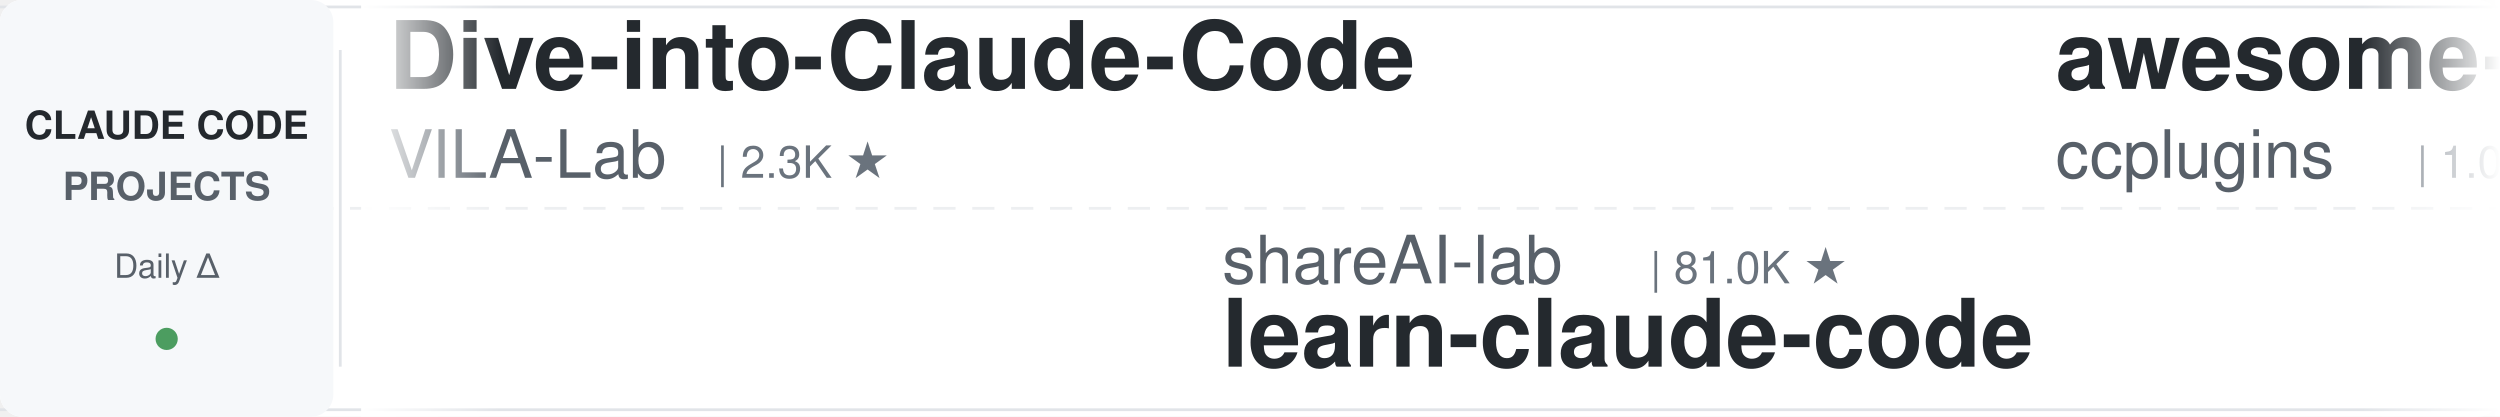
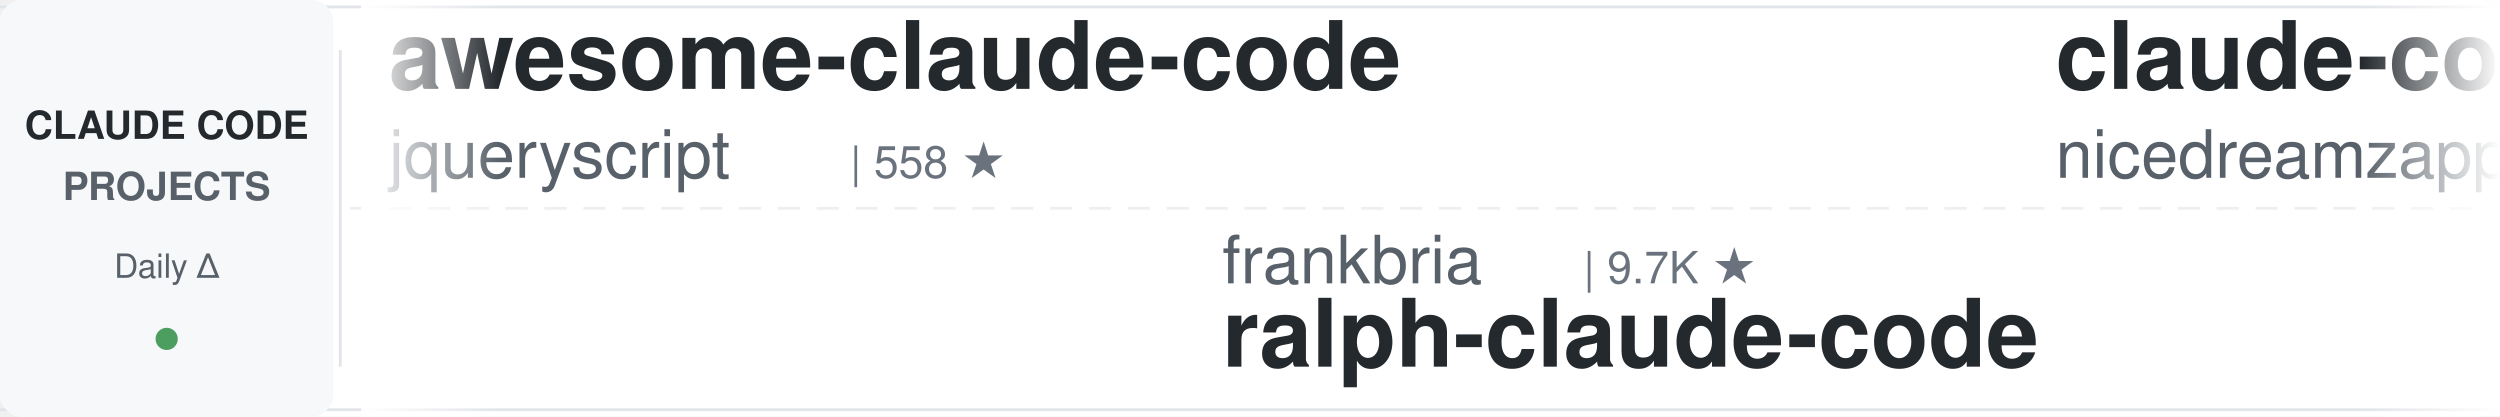
<svg xmlns="http://www.w3.org/2000/svg" width="900" height="150">
  <defs>
    <linearGradient id="leftFade" x1="0%" y1="0%" x2="100%" y2="0%">
      <stop offset="0%" style="stop-color:#ffffff;stop-opacity:1" />
      <stop offset="100%" style="stop-color:#ffffff;stop-opacity:0" />
    </linearGradient>
    <linearGradient id="rightFade" x1="0%" y1="0%" x2="100%" y2="0%">
      <stop offset="0%" style="stop-color:#ffffff;stop-opacity:0" />
      <stop offset="100%" style="stop-color:#ffffff;stop-opacity:1" />
    </linearGradient>
  </defs>
  <rect width="900" height="150" fill="#ffffff" rx="8" />
  <rect x="0" y="2" width="900" height="1" fill="#e1e4e8" />
  <rect x="0" y="147" width="900" height="1" fill="#e1e4e8" />
  <line x1="0" y1="75" x2="900" y2="75" stroke="#e1e4e8" stroke-width="1" stroke-dasharray="8 6" opacity="0.6" />
  <rect x="0" y="0" width="120" height="150" fill="#f6f8fa" rx="8" />
  <text x="60" y="50" font-family="-apple-system, BlinkMacSystemFont, 'Segoe UI', Helvetica, Arial, sans-serif" font-size="14" font-weight="600" fill="#24292e" text-anchor="middle">CLAUDE CODE</text>
  <text x="60" y="72" font-family="-apple-system, BlinkMacSystemFont, 'Segoe UI', Helvetica, Arial, sans-serif" font-size="14" font-weight="600" fill="#586069" text-anchor="middle">PROJECTS</text>
  <text x="60" y="100" font-family="-apple-system, BlinkMacSystemFont, 'Segoe UI', Helvetica, Arial, sans-serif" font-size="12" font-weight="500" fill="#586069" text-anchor="middle">Daily Δ</text>
  <circle cx="60" cy="122" r="4" fill="#22863a" opacity="0.8" />
  <rect x="122" y="18" width="1" height="114" fill="#e1e4e8" />
  <clipPath id="tickerClip">
    <rect x="130" y="0" width="770" height="150" />
  </clipPath>
  <g clip-path="url(#tickerClip)">
    <g id="tickerItems">
      <animateTransform attributeName="transform" attributeType="XML" type="translate" from="0 0" to="-3000 0" dur="54s" repeatCount="indefinite" />
      <g transform="translate(0, 0)">
-         <text x="140" y="32" font-family="-apple-system, BlinkMacSystemFont, 'Segoe UI', Helvetica, Arial, sans-serif" font-size="34" font-weight="600" fill="#24292e">Dive-into-Claude-Code</text>
-         <text x="140" y="64" font-family="-apple-system, BlinkMacSystemFont, 'Segoe UI', Helvetica, Arial, sans-serif" font-size="24" font-weight="400" fill="#586069">VILA-Lab</text>
-         <text x="258" y="64" font-family="-apple-system, BlinkMacSystemFont, 'Segoe UI', Helvetica, Arial, sans-serif" font-size="16" font-weight="500" fill="#6a737d">| 2.3K ★</text>
+         <text x="140" y="32" font-family="-apple-system, BlinkMacSystemFont, 'Segoe UI', Helvetica, Arial, sans-serif" font-size="34" font-weight="600" fill="#24292e">awesome-claude-code</text>
+         <text x="140" y="64" font-family="-apple-system, BlinkMacSystemFont, 'Segoe UI', Helvetica, Arial, sans-serif" font-size="24" font-weight="400" fill="#586069">jqueryscript</text>
+         <text x="306" y="64" font-family="-apple-system, BlinkMacSystemFont, 'Segoe UI', Helvetica, Arial, sans-serif" font-size="16" font-weight="500" fill="#6a737d">| 558 ★</text>
      </g>
      <g transform="translate(300, 0)">
-         <text x="140" y="102" font-family="-apple-system, BlinkMacSystemFont, 'Segoe UI', Helvetica, Arial, sans-serif" font-size="24" font-weight="400" fill="#586069">shareAI-lab</text>
-         <text x="294" y="102" font-family="-apple-system, BlinkMacSystemFont, 'Segoe UI', Helvetica, Arial, sans-serif" font-size="16" font-weight="500" fill="#6a737d">| 81.0K ★</text>
-         <text x="140" y="132" font-family="-apple-system, BlinkMacSystemFont, 'Segoe UI', Helvetica, Arial, sans-serif" font-size="34" font-weight="600" fill="#24292e">learn-claude-code</text>
+         <text x="140" y="102" font-family="-apple-system, BlinkMacSystemFont, 'Segoe UI', Helvetica, Arial, sans-serif" font-size="24" font-weight="400" fill="#586069">frankbria</text>
+         <text x="270" y="102" font-family="-apple-system, BlinkMacSystemFont, 'Segoe UI', Helvetica, Arial, sans-serif" font-size="16" font-weight="500" fill="#6a737d">| 9.7K ★</text>
+         <text x="140" y="132" font-family="-apple-system, BlinkMacSystemFont, 'Segoe UI', Helvetica, Arial, sans-serif" font-size="34" font-weight="600" fill="#24292e">ralph-claude-code</text>
      </g>
      <g transform="translate(600, 0)">
-         <text x="140" y="32" font-family="-apple-system, BlinkMacSystemFont, 'Segoe UI', Helvetica, Arial, sans-serif" font-size="34" font-weight="600" fill="#24292e">awesome-claude-code-plug...</text>
-         <text x="140" y="64" font-family="-apple-system, BlinkMacSystemFont, 'Segoe UI', Helvetica, Arial, sans-serif" font-size="24" font-weight="400" fill="#586069">ccplugins</text>
-         <text x="270" y="64" font-family="-apple-system, BlinkMacSystemFont, 'Segoe UI', Helvetica, Arial, sans-serif" font-size="16" font-weight="500" fill="#6a737d">| 1.0K ★</text>
+         <text x="140" y="32" font-family="-apple-system, BlinkMacSystemFont, 'Segoe UI', Helvetica, Arial, sans-serif" font-size="34" font-weight="600" fill="#24292e">claude-code-local</text>
+         <text x="140" y="64" font-family="-apple-system, BlinkMacSystemFont, 'Segoe UI', Helvetica, Arial, sans-serif" font-size="24" font-weight="400" fill="#586069">nicedreamzapp</text>
+         <text x="318" y="64" font-family="-apple-system, BlinkMacSystemFont, 'Segoe UI', Helvetica, Arial, sans-serif" font-size="16" font-weight="500" fill="#6a737d">| 3.6K ★</text>
      </g>
      <g transform="translate(900, 0)">
-         <text x="140" y="102" font-family="-apple-system, BlinkMacSystemFont, 'Segoe UI', Helvetica, Arial, sans-serif" font-size="24" font-weight="400" fill="#586069">huangserva</text>
-         <text x="282" y="102" font-family="-apple-system, BlinkMacSystemFont, 'Segoe UI', Helvetica, Arial, sans-serif" font-size="16" font-weight="500" fill="#6a737d">| 635 ★</text>
-         <text x="140" y="132" font-family="-apple-system, BlinkMacSystemFont, 'Segoe UI', Helvetica, Arial, sans-serif" font-size="34" font-weight="600" fill="#24292e">claude-code-cli</text>
+         <text x="140" y="102" font-family="-apple-system, BlinkMacSystemFont, 'Segoe UI', Helvetica, Arial, sans-serif" font-size="24" font-weight="400" fill="#586069">digitalsamba</text>
+         <text x="306" y="102" font-family="-apple-system, BlinkMacSystemFont, 'Segoe UI', Helvetica, Arial, sans-serif" font-size="16" font-weight="500" fill="#6a737d">| 2.8K ★</text>
+         <text x="140" y="132" font-family="-apple-system, BlinkMacSystemFont, 'Segoe UI', Helvetica, Arial, sans-serif" font-size="34" font-weight="600" fill="#24292e">claude-code-video-toolki...</text>
      </g>
      <g transform="translate(1200, 0)">
-         <text x="140" y="32" font-family="-apple-system, BlinkMacSystemFont, 'Segoe UI', Helvetica, Arial, sans-serif" font-size="34" font-weight="600" fill="#24292e">claude-code-rev</text>
-         <text x="140" y="64" font-family="-apple-system, BlinkMacSystemFont, 'Segoe UI', Helvetica, Arial, sans-serif" font-size="24" font-weight="400" fill="#586069">oboard</text>
-         <text x="234" y="64" font-family="-apple-system, BlinkMacSystemFont, 'Segoe UI', Helvetica, Arial, sans-serif" font-size="16" font-weight="500" fill="#6a737d">| 3.3K ★</text>
+         <text x="140" y="32" font-family="-apple-system, BlinkMacSystemFont, 'Segoe UI', Helvetica, Arial, sans-serif" font-size="34" font-weight="600" fill="#24292e">claude-code-proxy</text>
+         <text x="140" y="64" font-family="-apple-system, BlinkMacSystemFont, 'Segoe UI', Helvetica, Arial, sans-serif" font-size="24" font-weight="400" fill="#586069">1rgs</text>
+         <text x="210" y="64" font-family="-apple-system, BlinkMacSystemFont, 'Segoe UI', Helvetica, Arial, sans-serif" font-size="16" font-weight="500" fill="#6a737d">| 3.8K ★</text>
      </g>
      <g transform="translate(1500, 0)">
-         <text x="140" y="102" font-family="-apple-system, BlinkMacSystemFont, 'Segoe UI', Helvetica, Arial, sans-serif" font-size="24" font-weight="400" fill="#586069">musistudio</text>
-         <text x="282" y="102" font-family="-apple-system, BlinkMacSystemFont, 'Segoe UI', Helvetica, Arial, sans-serif" font-size="16" font-weight="500" fill="#6a737d">| 38.4K ★</text>
-         <text x="140" y="132" font-family="-apple-system, BlinkMacSystemFont, 'Segoe UI', Helvetica, Arial, sans-serif" font-size="34" font-weight="600" fill="#24292e">claude-code-router</text>
+         <text x="140" y="102" font-family="-apple-system, BlinkMacSystemFont, 'Segoe UI', Helvetica, Arial, sans-serif" font-size="24" font-weight="400" fill="#586069">darcyegb</text>
+         <text x="258" y="102" font-family="-apple-system, BlinkMacSystemFont, 'Segoe UI', Helvetica, Arial, sans-serif" font-size="16" font-weight="500" fill="#6a737d">| 780 ★</text>
+         <text x="140" y="132" font-family="-apple-system, BlinkMacSystemFont, 'Segoe UI', Helvetica, Arial, sans-serif" font-size="34" font-weight="600" fill="#24292e">ClaudeCodeAgents</text>
      </g>
      <g transform="translate(1800, 0)">
-         <text x="140" y="32" font-family="-apple-system, BlinkMacSystemFont, 'Segoe UI', Helvetica, Arial, sans-serif" font-size="34" font-weight="600" fill="#24292e">claude-code-templates</text>
-         <text x="140" y="64" font-family="-apple-system, BlinkMacSystemFont, 'Segoe UI', Helvetica, Arial, sans-serif" font-size="24" font-weight="400" fill="#586069">davila7</text>
-         <text x="246" y="64" font-family="-apple-system, BlinkMacSystemFont, 'Segoe UI', Helvetica, Arial, sans-serif" font-size="16" font-weight="500" fill="#6a737d">| 34.2K ★</text>
+         <text x="140" y="32" font-family="-apple-system, BlinkMacSystemFont, 'Segoe UI', Helvetica, Arial, sans-serif" font-size="34" font-weight="600" fill="#24292e">claude-code-rust</text>
+         <text x="140" y="64" font-family="-apple-system, BlinkMacSystemFont, 'Segoe UI', Helvetica, Arial, sans-serif" font-size="24" font-weight="400" fill="#586069">lorryjovens-hub</text>
+         <text x="342" y="64" font-family="-apple-system, BlinkMacSystemFont, 'Segoe UI', Helvetica, Arial, sans-serif" font-size="16" font-weight="500" fill="#6a737d">| 1.7K ★</text>
      </g>
      <g transform="translate(2100, 0)">
-         <text x="140" y="102" font-family="-apple-system, BlinkMacSystemFont, 'Segoe UI', Helvetica, Arial, sans-serif" font-size="24" font-weight="400" fill="#586069">repowise-dev</text>
-         <text x="306" y="102" font-family="-apple-system, BlinkMacSystemFont, 'Segoe UI', Helvetica, Arial, sans-serif" font-size="16" font-weight="500" fill="#6a737d">| 1.2K ★</text>
-         <text x="140" y="132" font-family="-apple-system, BlinkMacSystemFont, 'Segoe UI', Helvetica, Arial, sans-serif" font-size="34" font-weight="600" fill="#24292e">claude-code-prompts</text>
+         <text x="140" y="102" font-family="-apple-system, BlinkMacSystemFont, 'Segoe UI', Helvetica, Arial, sans-serif" font-size="24" font-weight="400" fill="#586069">ding113</text>
+         <text x="246" y="102" font-family="-apple-system, BlinkMacSystemFont, 'Segoe UI', Helvetica, Arial, sans-serif" font-size="16" font-weight="500" fill="#6a737d">| 3.4K ★</text>
+         <text x="140" y="132" font-family="-apple-system, BlinkMacSystemFont, 'Segoe UI', Helvetica, Arial, sans-serif" font-size="34" font-weight="600" fill="#24292e">claude-code-hub</text>
      </g>
      <g transform="translate(2400, 0)">
-         <text x="140" y="32" font-family="-apple-system, BlinkMacSystemFont, 'Segoe UI', Helvetica, Arial, sans-serif" font-size="34" font-weight="600" fill="#24292e">claude-code-guide</text>
-         <text x="140" y="64" font-family="-apple-system, BlinkMacSystemFont, 'Segoe UI', Helvetica, Arial, sans-serif" font-size="24" font-weight="400" fill="#586069">zebbern</text>
-         <text x="246" y="64" font-family="-apple-system, BlinkMacSystemFont, 'Segoe UI', Helvetica, Arial, sans-serif" font-size="16" font-weight="500" fill="#6a737d">| 4.7K ★</text>
+         <text x="140" y="32" font-family="-apple-system, BlinkMacSystemFont, 'Segoe UI', Helvetica, Arial, sans-serif" font-size="34" font-weight="600" fill="#24292e">Claude-Code-Source-Study</text>
+         <text x="140" y="64" font-family="-apple-system, BlinkMacSystemFont, 'Segoe UI', Helvetica, Arial, sans-serif" font-size="24" font-weight="400" fill="#586069">luyao618</text>
+         <text x="258" y="64" font-family="-apple-system, BlinkMacSystemFont, 'Segoe UI', Helvetica, Arial, sans-serif" font-size="16" font-weight="500" fill="#6a737d">| 1.7K ★</text>
      </g>
      <g transform="translate(2700, 0)">
-         <text x="140" y="102" font-family="-apple-system, BlinkMacSystemFont, 'Segoe UI', Helvetica, Arial, sans-serif" font-size="24" font-weight="400" fill="#586069">Piebald-AI</text>
-         <text x="282" y="102" font-family="-apple-system, BlinkMacSystemFont, 'Segoe UI', Helvetica, Arial, sans-serif" font-size="16" font-weight="500" fill="#6a737d">| 13.2K ★</text>
-         <text x="140" y="132" font-family="-apple-system, BlinkMacSystemFont, 'Segoe UI', Helvetica, Arial, sans-serif" font-size="34" font-weight="600" fill="#24292e">claude-code-system-promp...</text>
+         <text x="140" y="102" font-family="-apple-system, BlinkMacSystemFont, 'Segoe UI', Helvetica, Arial, sans-serif" font-size="24" font-weight="400" fill="#586069">SeemSeam</text>
+         <text x="258" y="102" font-family="-apple-system, BlinkMacSystemFont, 'Segoe UI', Helvetica, Arial, sans-serif" font-size="16" font-weight="500" fill="#6a737d">| 3.6K ★</text>
+         <text x="140" y="132" font-family="-apple-system, BlinkMacSystemFont, 'Segoe UI', Helvetica, Arial, sans-serif" font-size="34" font-weight="600" fill="#24292e">claude_codex_bridge</text>
      </g>
      <g transform="translate(3000, 0)">
-         <text x="140" y="32" font-family="-apple-system, BlinkMacSystemFont, 'Segoe UI', Helvetica, Arial, sans-serif" font-size="34" font-weight="600" fill="#24292e">Dive-into-Claude-Code</text>
-         <text x="140" y="64" font-family="-apple-system, BlinkMacSystemFont, 'Segoe UI', Helvetica, Arial, sans-serif" font-size="24" font-weight="400" fill="#586069">VILA-Lab</text>
-         <text x="258" y="64" font-family="-apple-system, BlinkMacSystemFont, 'Segoe UI', Helvetica, Arial, sans-serif" font-size="16" font-weight="500" fill="#6a737d">| 2.3K ★</text>
+         <text x="140" y="32" font-family="-apple-system, BlinkMacSystemFont, 'Segoe UI', Helvetica, Arial, sans-serif" font-size="34" font-weight="600" fill="#24292e">awesome-claude-code</text>
+         <text x="140" y="64" font-family="-apple-system, BlinkMacSystemFont, 'Segoe UI', Helvetica, Arial, sans-serif" font-size="24" font-weight="400" fill="#586069">jqueryscript</text>
+         <text x="306" y="64" font-family="-apple-system, BlinkMacSystemFont, 'Segoe UI', Helvetica, Arial, sans-serif" font-size="16" font-weight="500" fill="#6a737d">| 558 ★</text>
      </g>
      <g transform="translate(3300, 0)">
-         <text x="140" y="102" font-family="-apple-system, BlinkMacSystemFont, 'Segoe UI', Helvetica, Arial, sans-serif" font-size="24" font-weight="400" fill="#586069">shareAI-lab</text>
-         <text x="294" y="102" font-family="-apple-system, BlinkMacSystemFont, 'Segoe UI', Helvetica, Arial, sans-serif" font-size="16" font-weight="500" fill="#6a737d">| 81.0K ★</text>
-         <text x="140" y="132" font-family="-apple-system, BlinkMacSystemFont, 'Segoe UI', Helvetica, Arial, sans-serif" font-size="34" font-weight="600" fill="#24292e">learn-claude-code</text>
+         <text x="140" y="102" font-family="-apple-system, BlinkMacSystemFont, 'Segoe UI', Helvetica, Arial, sans-serif" font-size="24" font-weight="400" fill="#586069">frankbria</text>
+         <text x="270" y="102" font-family="-apple-system, BlinkMacSystemFont, 'Segoe UI', Helvetica, Arial, sans-serif" font-size="16" font-weight="500" fill="#6a737d">| 9.7K ★</text>
+         <text x="140" y="132" font-family="-apple-system, BlinkMacSystemFont, 'Segoe UI', Helvetica, Arial, sans-serif" font-size="34" font-weight="600" fill="#24292e">ralph-claude-code</text>
      </g>
      <g transform="translate(3600, 0)">
-         <text x="140" y="32" font-family="-apple-system, BlinkMacSystemFont, 'Segoe UI', Helvetica, Arial, sans-serif" font-size="34" font-weight="600" fill="#24292e">awesome-claude-code-plug...</text>
-         <text x="140" y="64" font-family="-apple-system, BlinkMacSystemFont, 'Segoe UI', Helvetica, Arial, sans-serif" font-size="24" font-weight="400" fill="#586069">ccplugins</text>
-         <text x="270" y="64" font-family="-apple-system, BlinkMacSystemFont, 'Segoe UI', Helvetica, Arial, sans-serif" font-size="16" font-weight="500" fill="#6a737d">| 1.0K ★</text>
+         <text x="140" y="32" font-family="-apple-system, BlinkMacSystemFont, 'Segoe UI', Helvetica, Arial, sans-serif" font-size="34" font-weight="600" fill="#24292e">claude-code-local</text>
+         <text x="140" y="64" font-family="-apple-system, BlinkMacSystemFont, 'Segoe UI', Helvetica, Arial, sans-serif" font-size="24" font-weight="400" fill="#586069">nicedreamzapp</text>
+         <text x="318" y="64" font-family="-apple-system, BlinkMacSystemFont, 'Segoe UI', Helvetica, Arial, sans-serif" font-size="16" font-weight="500" fill="#6a737d">| 3.6K ★</text>
      </g>
      <g transform="translate(3900, 0)">
-         <text x="140" y="102" font-family="-apple-system, BlinkMacSystemFont, 'Segoe UI', Helvetica, Arial, sans-serif" font-size="24" font-weight="400" fill="#586069">huangserva</text>
-         <text x="282" y="102" font-family="-apple-system, BlinkMacSystemFont, 'Segoe UI', Helvetica, Arial, sans-serif" font-size="16" font-weight="500" fill="#6a737d">| 635 ★</text>
-         <text x="140" y="132" font-family="-apple-system, BlinkMacSystemFont, 'Segoe UI', Helvetica, Arial, sans-serif" font-size="34" font-weight="600" fill="#24292e">claude-code-cli</text>
+         <text x="140" y="102" font-family="-apple-system, BlinkMacSystemFont, 'Segoe UI', Helvetica, Arial, sans-serif" font-size="24" font-weight="400" fill="#586069">digitalsamba</text>
+         <text x="306" y="102" font-family="-apple-system, BlinkMacSystemFont, 'Segoe UI', Helvetica, Arial, sans-serif" font-size="16" font-weight="500" fill="#6a737d">| 2.8K ★</text>
+         <text x="140" y="132" font-family="-apple-system, BlinkMacSystemFont, 'Segoe UI', Helvetica, Arial, sans-serif" font-size="34" font-weight="600" fill="#24292e">claude-code-video-toolki...</text>
      </g>
    </g>
  </g>
  <rect x="130" y="0" width="50" height="150" fill="url(#leftFade)" />
  <rect x="850" y="0" width="50" height="150" fill="url(#rightFade)" />
</svg>
